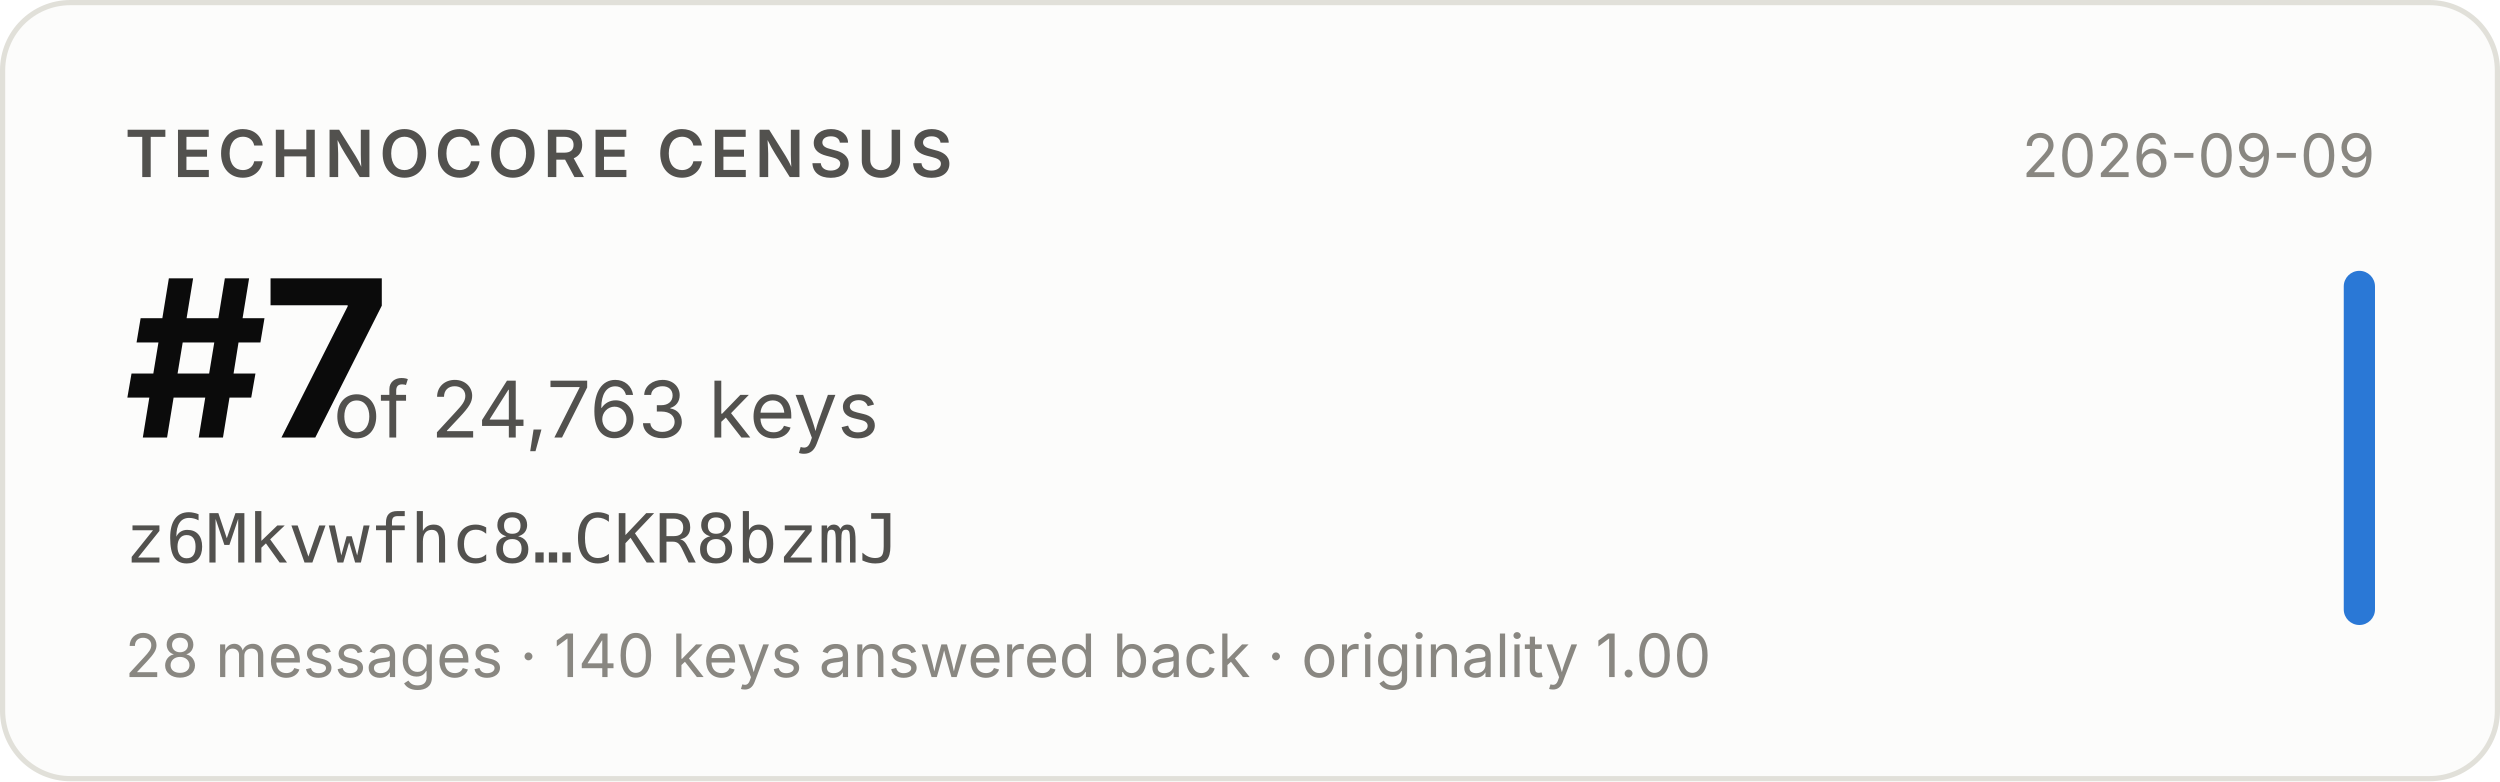
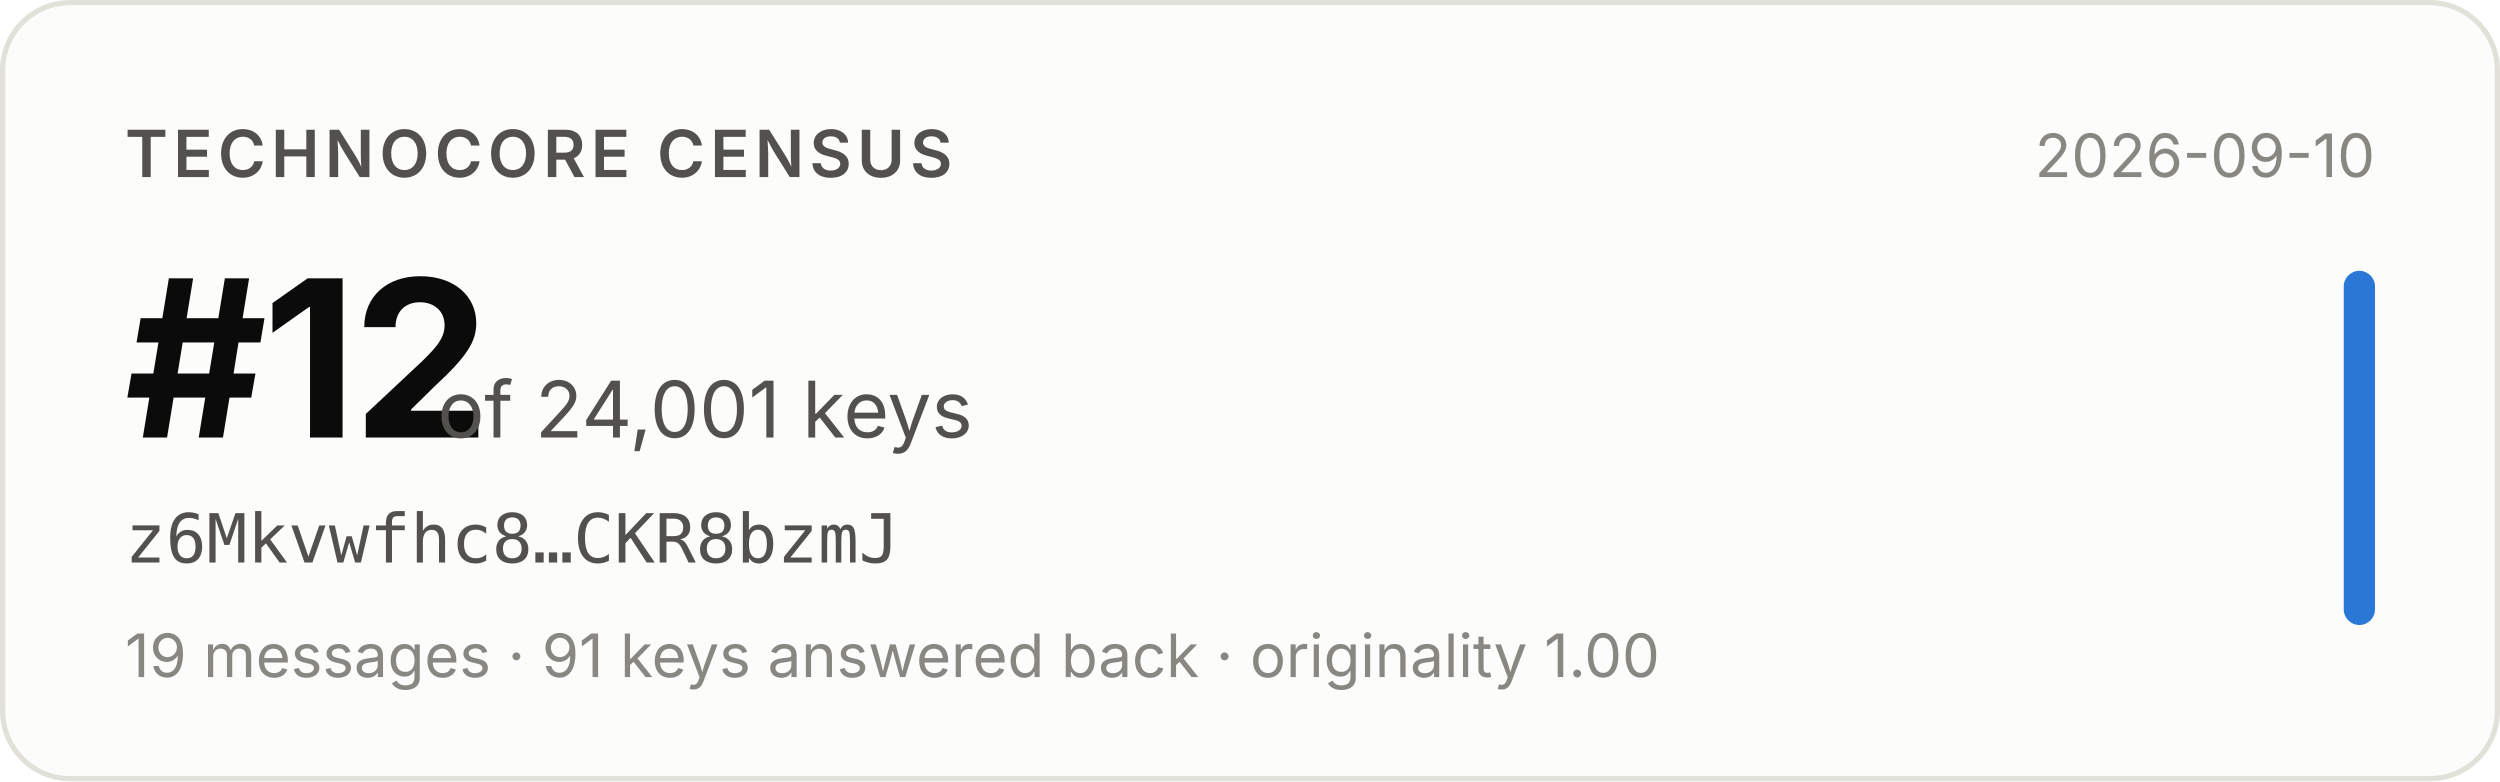
- <svg xmlns="http://www.w3.org/2000/svg" width="480" height="150" viewBox="0 0 480 150" role="img" aria-label="Technocore Census rank #7 of 24,763 keys for z6Mkvwfhc8…CKR8bzmJ, snapshot 2026-09-09">
+ <svg xmlns="http://www.w3.org/2000/svg" width="480" height="150" viewBox="0 0 480 150" role="img" aria-label="Technocore Census rank #12 of 24,001 keys for z6Mkvwfhc8…CKR8bzmJ, snapshot 2026-09-10">
  <rect x="0.5" y="0.5" width="479" height="149" rx="13" fill="#fcfcfb" stroke="#e1e0d9" />
  <g font-family="system-ui, -apple-system, 'Segoe UI', sans-serif">
    <text x="24" y="34" font-size="12.5" font-weight="600" fill="#52514e" letter-spacing="0.08em">TECHNOCORE CENSUS</text>
-     <text x="24" y="84" font-size="42" font-weight="650" fill="#0b0b0b" letter-spacing="-0.02em">#7</text>
-     <text x="64" y="84" font-size="15" fill="#52514e">of 24,763 keys</text>
+     <text x="24" y="84" font-size="42" font-weight="650" fill="#0b0b0b" letter-spacing="-0.02em">#12</text>
+     <text x="84" y="84" font-size="15" fill="#52514e">of 24,001 keys</text>
    <text x="24" y="108" font-size="13" fill="#52514e" font-family="ui-monospace, SFMono-Regular, Menlo, monospace">z6Mkvwfhc8…CKR8bzmJ</text>
-     <text x="24" y="130" font-size="11.5" fill="#898781">28 messages · 140 keys answered back · originality 1.00</text>
-     <text x="456" y="34" font-size="11.5" fill="#898781" text-anchor="end">2026-09-09</text>
+     <text x="24" y="130" font-size="11.5" fill="#898781">19 messages · 91 keys answered back · originality 1.00</text>
+     <text x="456" y="34" font-size="11.5" fill="#898781" text-anchor="end">2026-09-10</text>
    <rect x="450" y="52" width="6" height="68" rx="3" fill="#2a78d6" />
  </g>
</svg>
